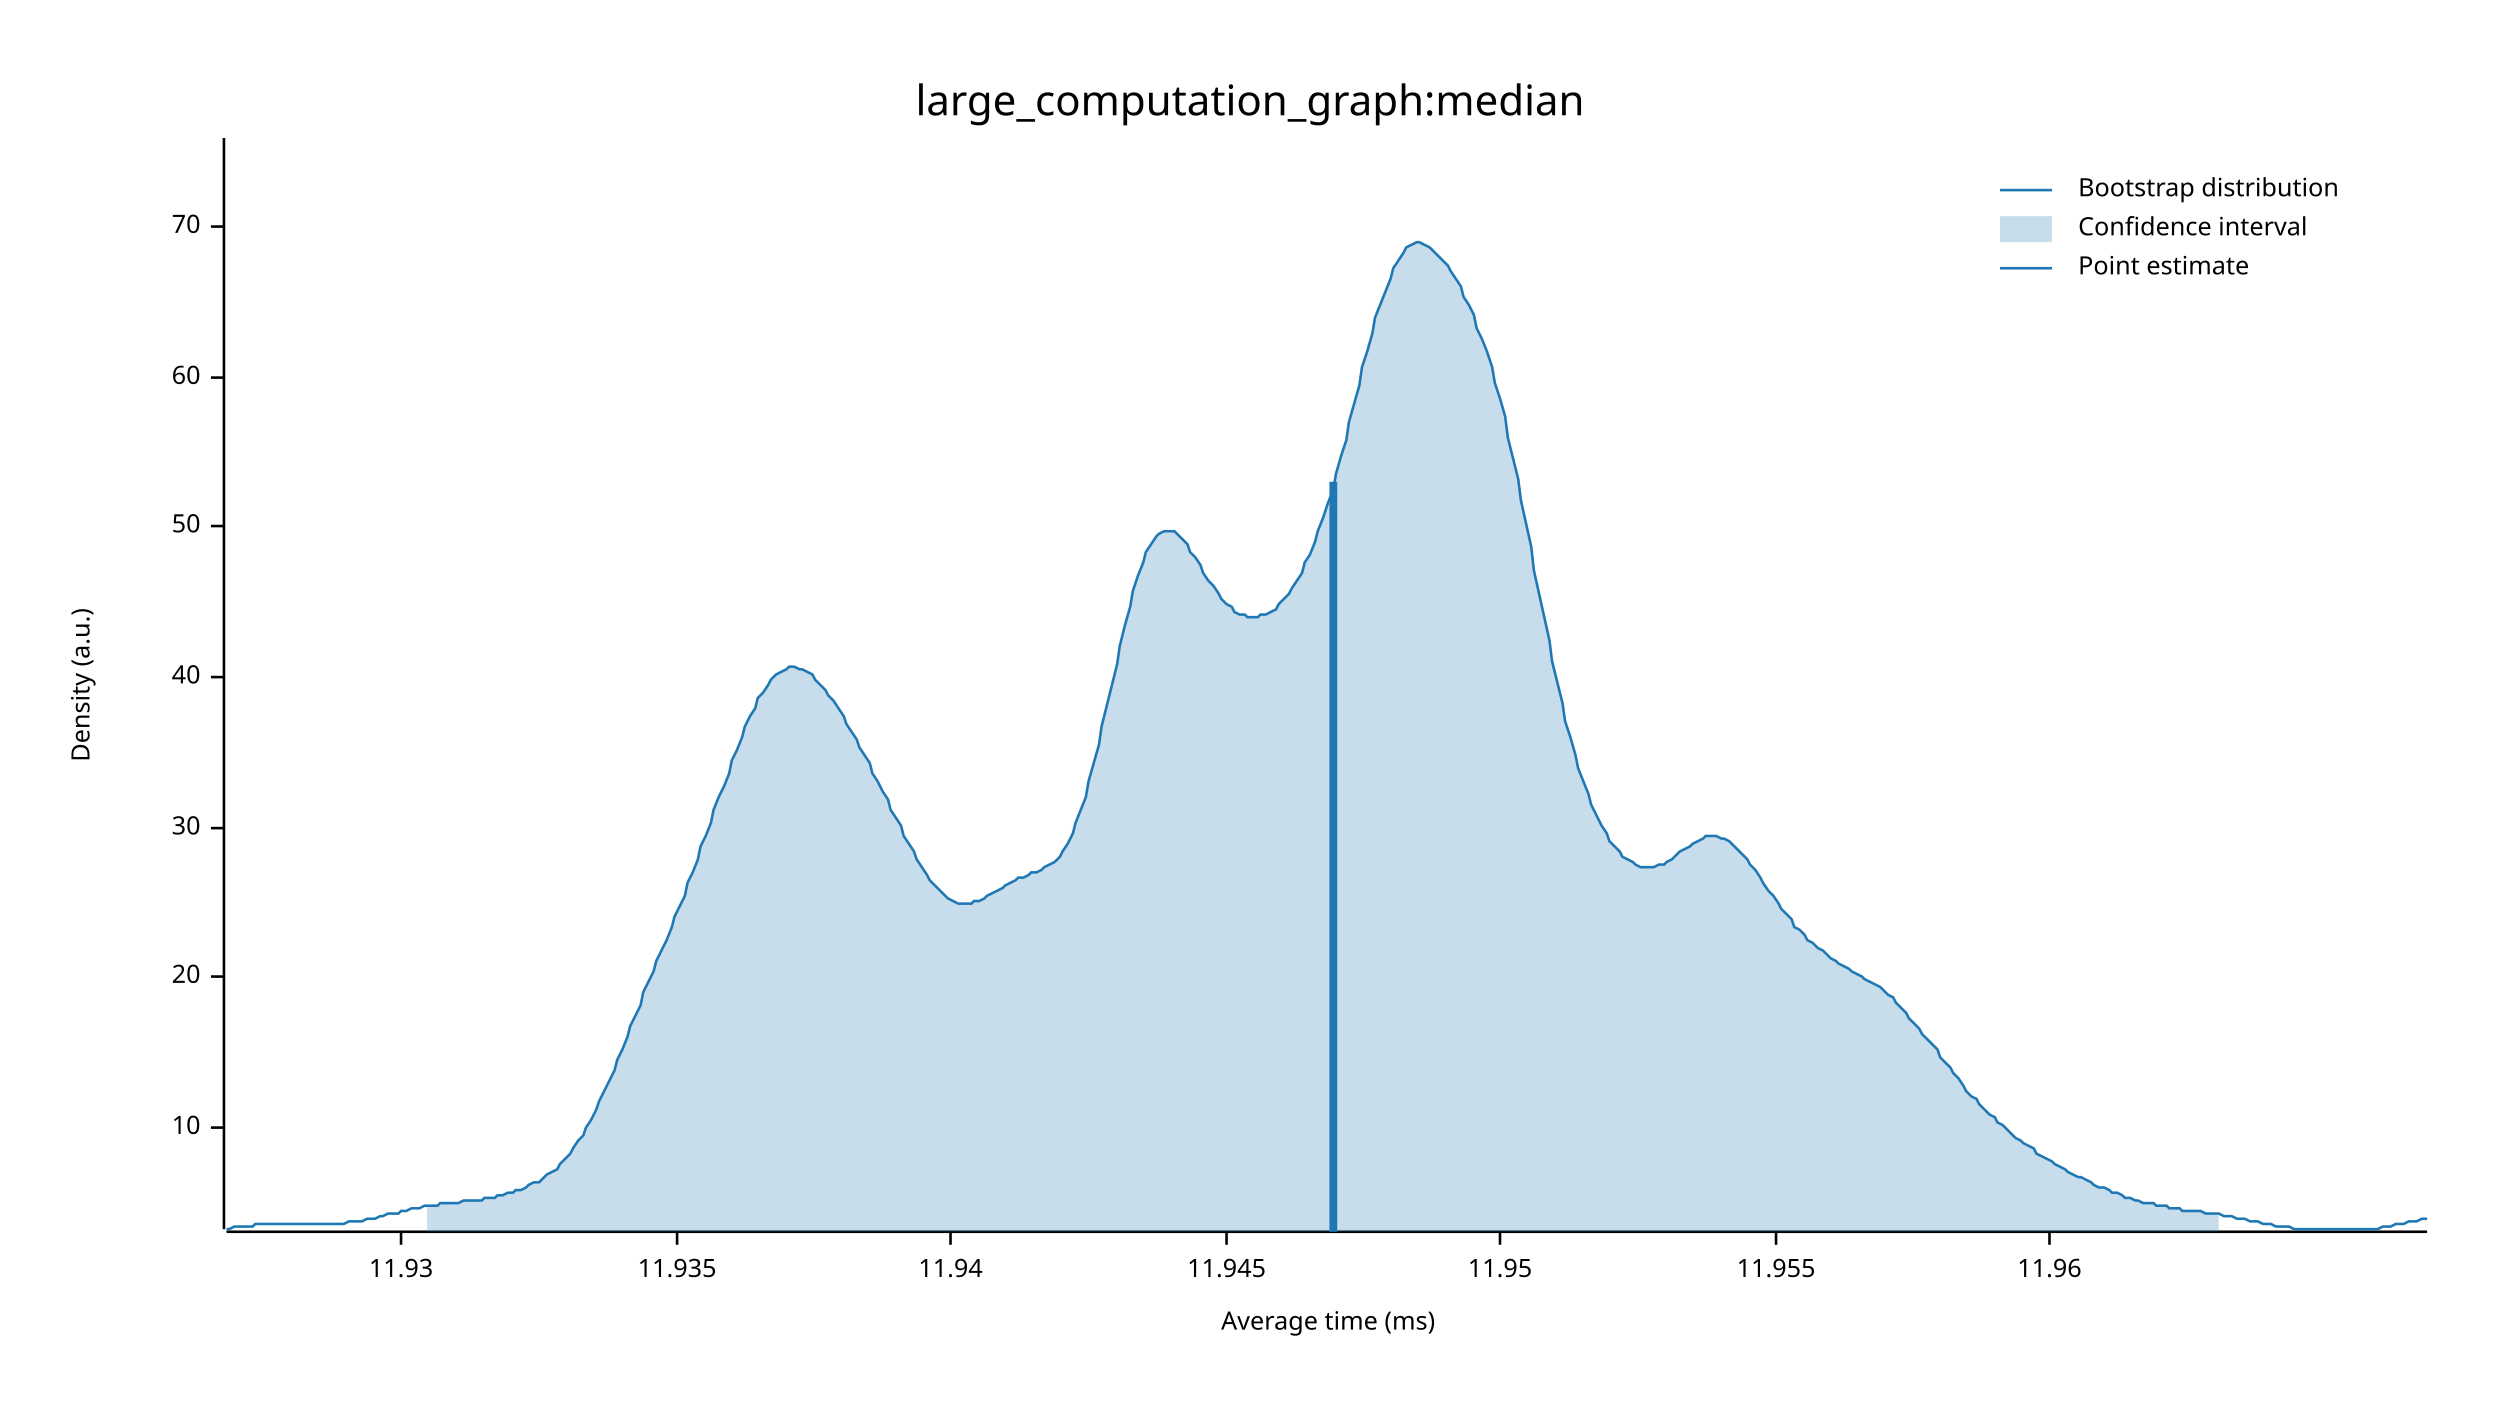
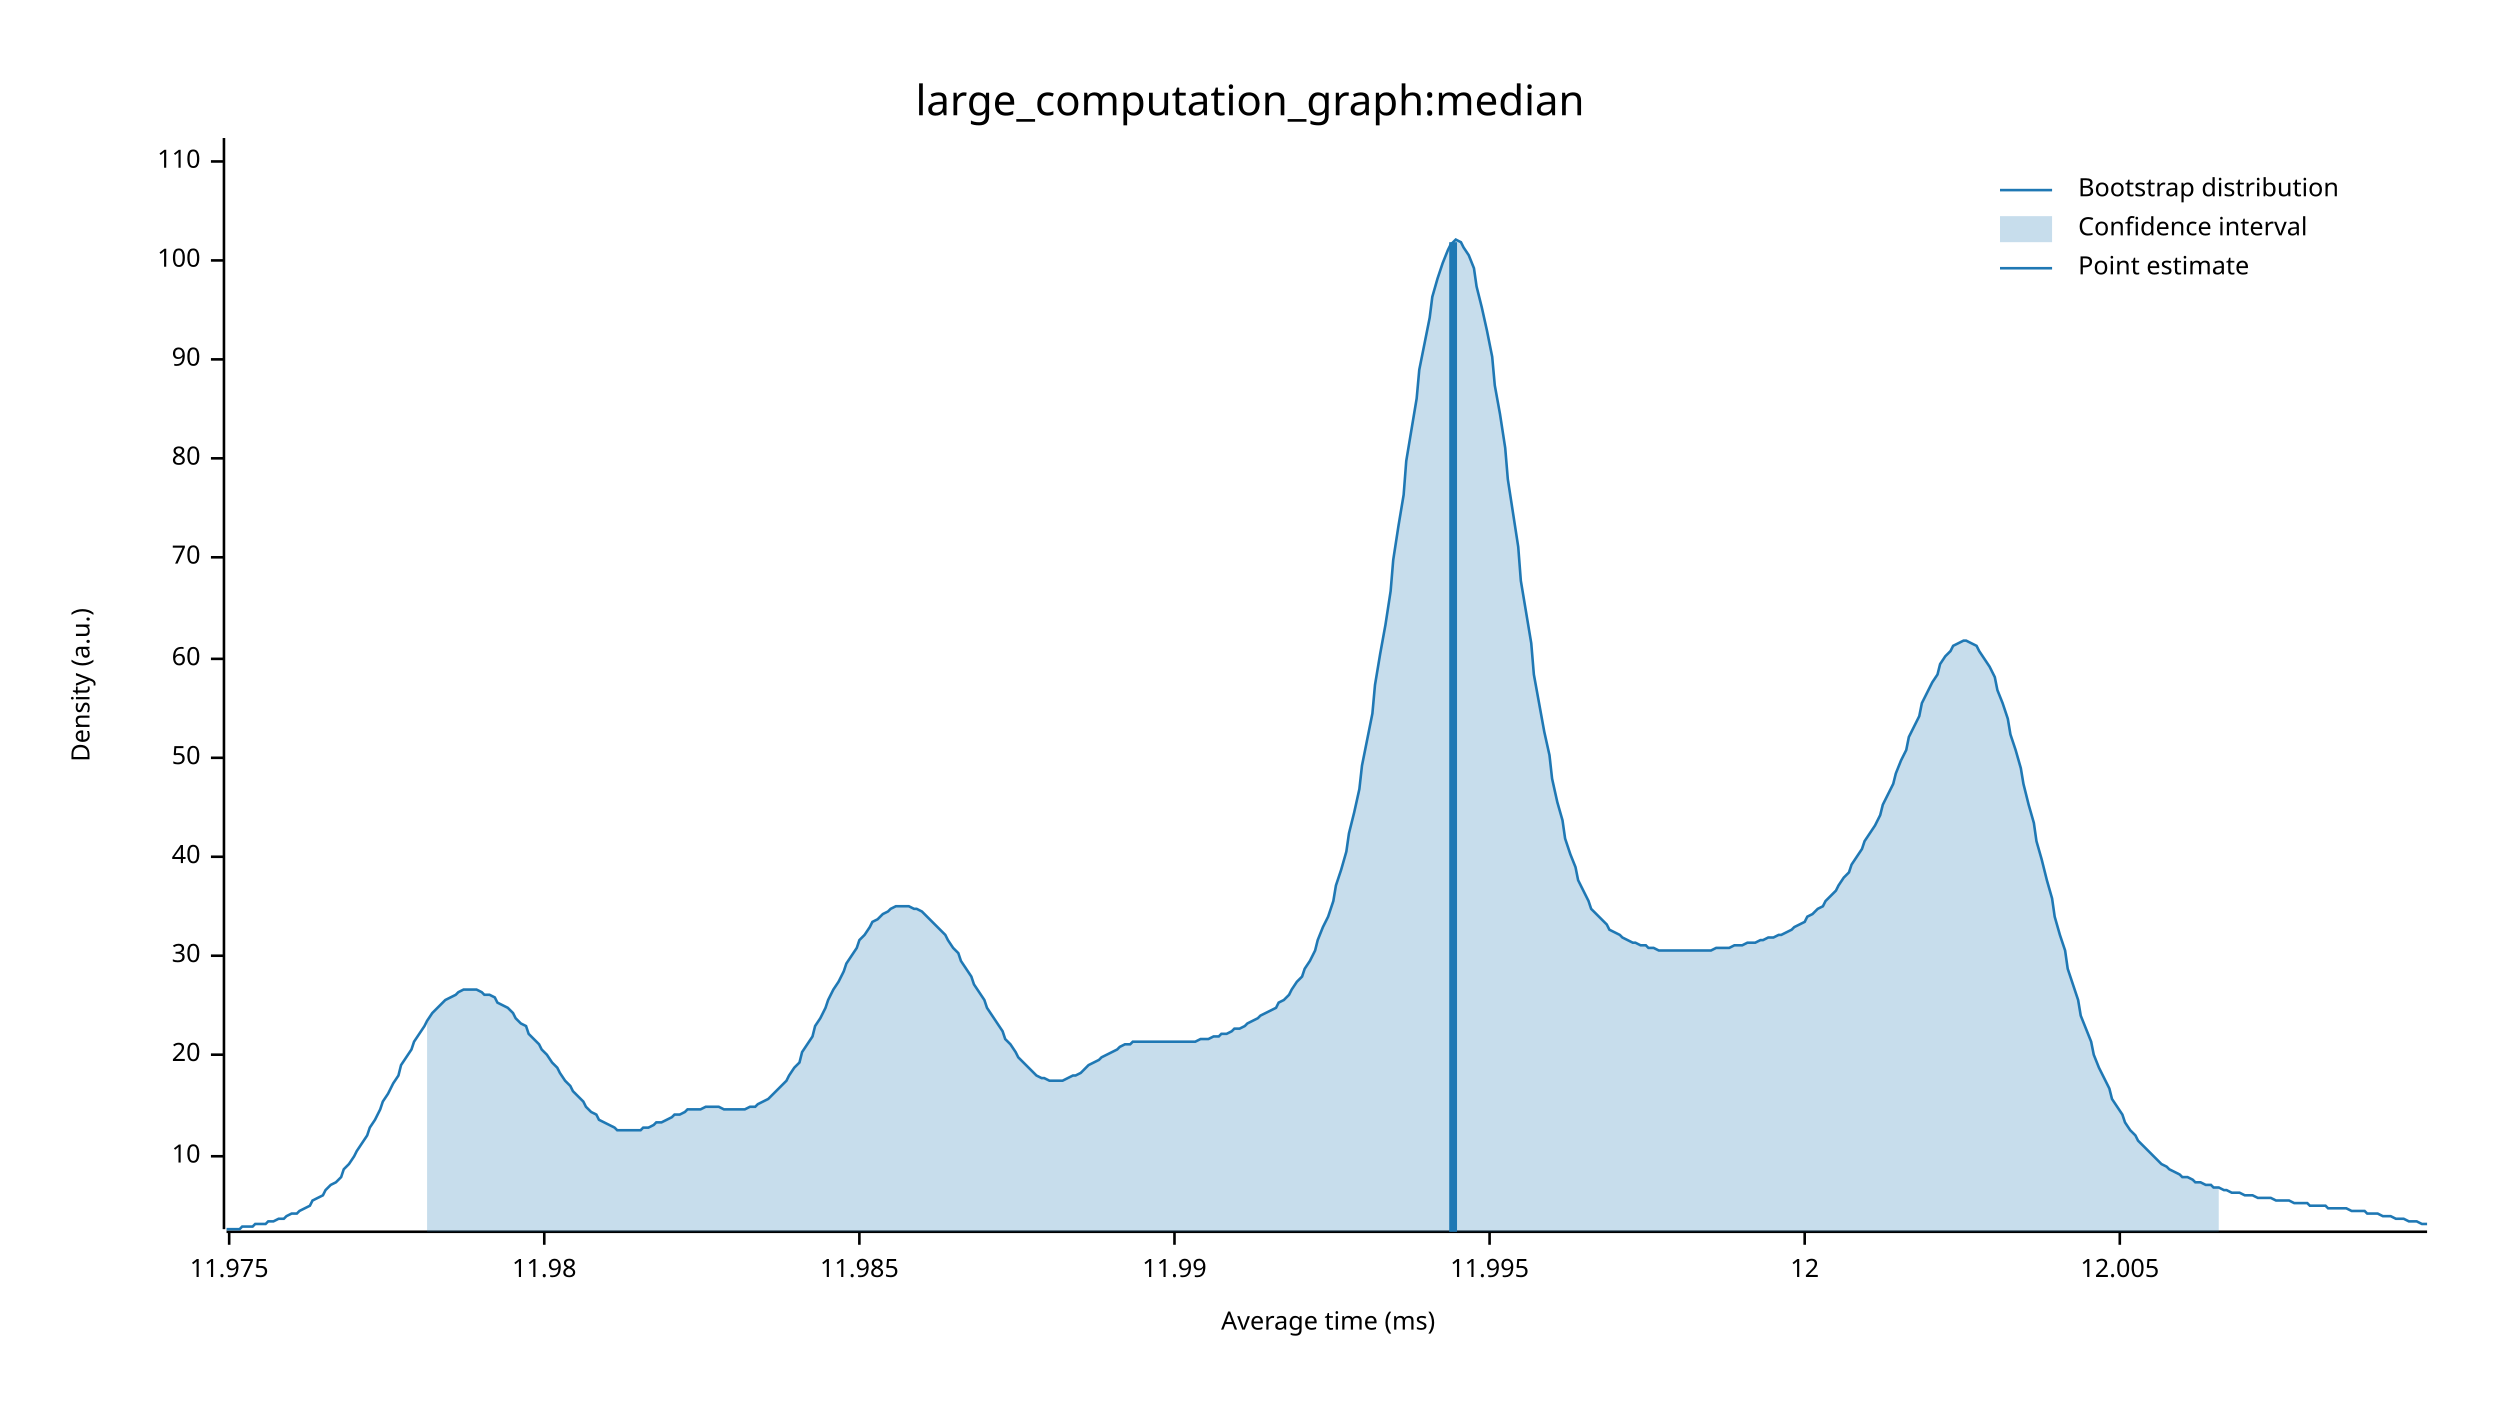
<svg xmlns="http://www.w3.org/2000/svg" width="960" height="540" viewBox="0 0 960 540">
  <text x="480" y="32" dy="0.76em" text-anchor="middle" font-family="sans-serif" font-size="16.129" opacity="1" fill="#000000">
large_computation_graph:median
</text>
  <text x="27" y="263" dy="0.76em" text-anchor="middle" font-family="sans-serif" font-size="9.677" opacity="1" fill="#000000" transform="rotate(270, 27, 263)">
Density (a.u.)
</text>
  <text x="510" y="513" dy="-0.5ex" text-anchor="middle" font-family="sans-serif" font-size="9.677" opacity="1" fill="#000000">
Average time (ms)
</text>
  <polyline fill="none" opacity="1" stroke="#000000" stroke-width="1" points="86,53 86,472 " />
-   <text x="77" y="433" dy="0.5ex" text-anchor="end" font-family="sans-serif" font-size="9.677" opacity="1" fill="#000000">
+   <text x="77" y="444" dy="0.5ex" text-anchor="end" font-family="sans-serif" font-size="9.677" opacity="1" fill="#000000">
10
</text>
-   <polyline fill="none" opacity="1" stroke="#000000" stroke-width="1" points="81,433 86,433 " />
-   <text x="77" y="375" dy="0.5ex" text-anchor="end" font-family="sans-serif" font-size="9.677" opacity="1" fill="#000000">
+   <polyline fill="none" opacity="1" stroke="#000000" stroke-width="1" points="81,444 86,444 " />
+   <text x="77" y="405" dy="0.5ex" text-anchor="end" font-family="sans-serif" font-size="9.677" opacity="1" fill="#000000">
20
</text>
-   <polyline fill="none" opacity="1" stroke="#000000" stroke-width="1" points="81,375 86,375 " />
-   <text x="77" y="318" dy="0.5ex" text-anchor="end" font-family="sans-serif" font-size="9.677" opacity="1" fill="#000000">
+   <polyline fill="none" opacity="1" stroke="#000000" stroke-width="1" points="81,405 86,405 " />
+   <text x="77" y="367" dy="0.5ex" text-anchor="end" font-family="sans-serif" font-size="9.677" opacity="1" fill="#000000">
30
</text>
-   <polyline fill="none" opacity="1" stroke="#000000" stroke-width="1" points="81,318 86,318 " />
-   <text x="77" y="260" dy="0.5ex" text-anchor="end" font-family="sans-serif" font-size="9.677" opacity="1" fill="#000000">
+   <polyline fill="none" opacity="1" stroke="#000000" stroke-width="1" points="81,367 86,367 " />
+   <text x="77" y="329" dy="0.5ex" text-anchor="end" font-family="sans-serif" font-size="9.677" opacity="1" fill="#000000">
40
</text>
-   <polyline fill="none" opacity="1" stroke="#000000" stroke-width="1" points="81,260 86,260 " />
-   <text x="77" y="202" dy="0.5ex" text-anchor="end" font-family="sans-serif" font-size="9.677" opacity="1" fill="#000000">
+   <polyline fill="none" opacity="1" stroke="#000000" stroke-width="1" points="81,329 86,329 " />
+   <text x="77" y="291" dy="0.5ex" text-anchor="end" font-family="sans-serif" font-size="9.677" opacity="1" fill="#000000">
50
</text>
-   <polyline fill="none" opacity="1" stroke="#000000" stroke-width="1" points="81,202 86,202 " />
-   <text x="77" y="145" dy="0.5ex" text-anchor="end" font-family="sans-serif" font-size="9.677" opacity="1" fill="#000000">
+   <polyline fill="none" opacity="1" stroke="#000000" stroke-width="1" points="81,291 86,291 " />
+   <text x="77" y="253" dy="0.5ex" text-anchor="end" font-family="sans-serif" font-size="9.677" opacity="1" fill="#000000">
60
</text>
-   <polyline fill="none" opacity="1" stroke="#000000" stroke-width="1" points="81,145 86,145 " />
-   <text x="77" y="87" dy="0.5ex" text-anchor="end" font-family="sans-serif" font-size="9.677" opacity="1" fill="#000000">
+   <polyline fill="none" opacity="1" stroke="#000000" stroke-width="1" points="81,253 86,253 " />
+   <text x="77" y="214" dy="0.5ex" text-anchor="end" font-family="sans-serif" font-size="9.677" opacity="1" fill="#000000">
70
</text>
-   <polyline fill="none" opacity="1" stroke="#000000" stroke-width="1" points="81,87 86,87 " />
+   <polyline fill="none" opacity="1" stroke="#000000" stroke-width="1" points="81,214 86,214 " />
+   <text x="77" y="176" dy="0.5ex" text-anchor="end" font-family="sans-serif" font-size="9.677" opacity="1" fill="#000000">
+ 80
+ </text>
+   <polyline fill="none" opacity="1" stroke="#000000" stroke-width="1" points="81,176 86,176 " />
+   <text x="77" y="138" dy="0.5ex" text-anchor="end" font-family="sans-serif" font-size="9.677" opacity="1" fill="#000000">
+ 90
+ </text>
+   <polyline fill="none" opacity="1" stroke="#000000" stroke-width="1" points="81,138 86,138 " />
+   <text x="77" y="100" dy="0.5ex" text-anchor="end" font-family="sans-serif" font-size="9.677" opacity="1" fill="#000000">
+ 100
+ </text>
+   <polyline fill="none" opacity="1" stroke="#000000" stroke-width="1" points="81,100 86,100 " />
+   <text x="77" y="62" dy="0.5ex" text-anchor="end" font-family="sans-serif" font-size="9.677" opacity="1" fill="#000000">
+ 110
+ </text>
+   <polyline fill="none" opacity="1" stroke="#000000" stroke-width="1" points="81,62 86,62 " />
  <polyline fill="none" opacity="1" stroke="#000000" stroke-width="1" points="87,473 932,473 " />
-   <text x="154" y="483" dy="0.76em" text-anchor="middle" font-family="sans-serif" font-size="9.677" opacity="1" fill="#000000">
- 11.93
+   <text x="88" y="483" dy="0.76em" text-anchor="middle" font-family="sans-serif" font-size="9.677" opacity="1" fill="#000000">
+ 11.975
</text>
-   <polyline fill="none" opacity="1" stroke="#000000" stroke-width="1" points="154,473 154,478 " />
-   <text x="260" y="483" dy="0.76em" text-anchor="middle" font-family="sans-serif" font-size="9.677" opacity="1" fill="#000000">
- 11.935
+   <polyline fill="none" opacity="1" stroke="#000000" stroke-width="1" points="88,473 88,478 " />
+   <text x="209" y="483" dy="0.76em" text-anchor="middle" font-family="sans-serif" font-size="9.677" opacity="1" fill="#000000">
+ 11.98
</text>
-   <polyline fill="none" opacity="1" stroke="#000000" stroke-width="1" points="260,473 260,478 " />
-   <text x="365" y="483" dy="0.76em" text-anchor="middle" font-family="sans-serif" font-size="9.677" opacity="1" fill="#000000">
- 11.94
+   <polyline fill="none" opacity="1" stroke="#000000" stroke-width="1" points="209,473 209,478 " />
+   <text x="330" y="483" dy="0.76em" text-anchor="middle" font-family="sans-serif" font-size="9.677" opacity="1" fill="#000000">
+ 11.985
</text>
-   <polyline fill="none" opacity="1" stroke="#000000" stroke-width="1" points="365,473 365,478 " />
-   <text x="471" y="483" dy="0.76em" text-anchor="middle" font-family="sans-serif" font-size="9.677" opacity="1" fill="#000000">
- 11.945
+   <polyline fill="none" opacity="1" stroke="#000000" stroke-width="1" points="330,473 330,478 " />
+   <text x="451" y="483" dy="0.76em" text-anchor="middle" font-family="sans-serif" font-size="9.677" opacity="1" fill="#000000">
+ 11.99
</text>
-   <polyline fill="none" opacity="1" stroke="#000000" stroke-width="1" points="471,473 471,478 " />
-   <text x="576" y="483" dy="0.76em" text-anchor="middle" font-family="sans-serif" font-size="9.677" opacity="1" fill="#000000">
- 11.95
+   <polyline fill="none" opacity="1" stroke="#000000" stroke-width="1" points="451,473 451,478 " />
+   <text x="572" y="483" dy="0.76em" text-anchor="middle" font-family="sans-serif" font-size="9.677" opacity="1" fill="#000000">
+ 11.995
</text>
-   <polyline fill="none" opacity="1" stroke="#000000" stroke-width="1" points="576,473 576,478 " />
-   <text x="682" y="483" dy="0.76em" text-anchor="middle" font-family="sans-serif" font-size="9.677" opacity="1" fill="#000000">
- 11.955
+   <polyline fill="none" opacity="1" stroke="#000000" stroke-width="1" points="572,473 572,478 " />
+   <text x="693" y="483" dy="0.76em" text-anchor="middle" font-family="sans-serif" font-size="9.677" opacity="1" fill="#000000">
+ 12
</text>
-   <polyline fill="none" opacity="1" stroke="#000000" stroke-width="1" points="682,473 682,478 " />
-   <text x="787" y="483" dy="0.76em" text-anchor="middle" font-family="sans-serif" font-size="9.677" opacity="1" fill="#000000">
- 11.96
+   <polyline fill="none" opacity="1" stroke="#000000" stroke-width="1" points="693,473 693,478 " />
+   <text x="814" y="483" dy="0.76em" text-anchor="middle" font-family="sans-serif" font-size="9.677" opacity="1" fill="#000000">
+ 12.005
</text>
-   <polyline fill="none" opacity="1" stroke="#000000" stroke-width="1" points="787,473 787,478 " />
-   <polyline fill="none" opacity="1" stroke="#1F78B4" stroke-width="1" points="87,472 88,472 90,471 92,471 93,471 95,471 97,471 98,470 100,470 102,470 103,470 105,470 107,470 109,470 110,470 112,470 114,470 115,470 117,470 119,470 120,470 122,470 124,470 125,470 127,470 129,470 131,470 132,470 134,469 136,469 137,469 139,469 141,468 142,468 144,468 146,467 147,467 149,466 151,466 153,466 154,465 156,465 158,464 159,464 161,464 163,463 164,463 166,463 168,463 169,462 171,462 173,462 175,462 176,462 178,461 180,461 181,461 183,461 185,461 186,460 188,460 190,460 191,459 193,459 195,458 197,458 198,457 200,457 202,456 203,455 205,454 207,454 208,453 210,451 212,450 214,449 215,447 217,445 219,443 220,441 222,438 224,436 225,433 227,430 229,426 230,423 232,419 234,415 236,411 237,407 239,403 241,398 242,394 244,390 246,386 247,381 249,377 251,373 252,369 254,365 256,361 258,356 259,352 261,348 263,344 264,339 266,335 268,330 269,325 271,321 273,316 274,311 276,306 278,302 280,297 281,292 283,288 285,283 286,279 288,275 290,272 291,268 293,266 295,263 296,261 298,259 300,258 302,257 303,256 305,256 307,257 308,257 310,258 312,259 313,261 315,263 317,265 318,267 320,269 322,272 324,275 325,278 327,281 329,284 330,287 332,290 334,293 335,297 337,300 339,304 341,307 342,311 344,314 346,317 347,321 349,324 351,327 352,330 354,333 356,336 357,338 359,340 361,342 363,344 364,345 366,346 368,347 369,347 371,347 373,347 374,346 376,346 378,345 379,344 381,343 383,342 385,341 386,340 388,339 390,338 391,337 393,337 395,336 396,335 398,335 400,334 401,333 403,332 405,331 407,329 408,327 410,324 412,320 413,316 415,311 417,306 418,300 420,293 422,286 423,279 425,271 427,263 429,255 430,248 432,240 434,233 435,227 437,221 439,216 440,212 442,209 444,206 445,205 447,204 449,204 451,204 452,205 454,207 456,209 457,212 459,214 461,217 462,220 464,223 466,225 468,228 469,230 471,232 473,233 474,235 476,236 478,236 479,237 481,237 483,237 484,236 486,236 488,235 490,234 491,232 493,230 495,228 496,226 498,223 500,220 501,216 503,213 505,208 506,204 508,199 510,193 512,188 513,182 515,175 517,169 518,162 520,155 522,148 523,141 525,135 527,128 528,122 530,117 532,112 534,107 535,103 537,100 539,97 540,95 542,94 544,93 545,93 547,94 549,95 550,96 552,98 554,100 556,102 557,104 559,107 561,110 562,114 564,117 566,121 567,126 569,130 571,135 573,141 574,147 576,153 578,160 579,168 581,176 583,184 584,192 586,201 588,210 589,219 591,228 593,237 595,246 596,254 598,262 600,270 601,277 603,283 605,290 606,295 608,300 610,305 611,309 613,313 615,317 617,320 618,323 620,325 622,327 623,329 625,330 627,331 628,332 630,333 632,333 633,333 635,333 637,332 639,332 640,331 642,330 644,328 645,327 647,326 649,325 650,324 652,323 654,322 655,321 657,321 659,321 661,322 662,322 664,323 666,325 667,326 669,328 671,330 672,332 674,334 676,337 677,339 679,342 681,344 683,347 684,349 686,351 688,353 689,356 691,357 693,359 694,361 696,362 698,364 700,365 701,366 703,368 705,369 706,370 708,371 710,372 711,373 713,374 715,375 716,376 718,377 720,378 722,379 723,380 725,382 727,383 728,385 730,387 732,389 733,391 735,393 737,395 738,397 740,399 742,401 744,403 745,406 747,408 749,410 750,412 752,414 754,417 755,419 757,421 759,422 760,424 762,426 764,428 766,429 767,431 769,432 771,434 772,435 774,437 776,438 777,439 779,440 781,441 782,443 784,444 786,445 788,446 789,447 791,448 793,449 794,450 796,451 798,452 799,452 801,453 803,454 804,455 806,456 808,456 810,457 811,458 813,458 815,459 816,460 818,460 820,461 821,461 823,462 825,462 827,462 828,463 830,463 832,463 833,464 835,464 837,464 838,465 840,465 842,465 843,465 845,465 847,466 849,466 850,466 852,466 854,467 855,467 857,467 859,468 860,468 862,468 864,469 865,469 867,469 869,470 871,470 872,470 874,471 876,471 877,471 879,471 881,472 882,472 884,472 886,472 887,472 889,472 891,472 893,472 894,472 896,472 898,472 899,472 901,472 903,472 904,472 906,472 908,472 909,472 911,472 913,472 915,471 916,471 918,471 920,470 921,470 923,470 925,469 926,469 928,469 930,468 932,468 " />
-   <polygon opacity="0.25" fill="#1F78B4" points="164,463 166,463 168,463 169,462 171,462 173,462 175,462 176,462 178,461 180,461 181,461 183,461 185,461 186,460 188,460 190,460 191,459 193,459 195,458 197,458 198,457 200,457 202,456 203,455 205,454 207,454 208,453 210,451 212,450 214,449 215,447 217,445 219,443 220,441 222,438 224,436 225,433 227,430 229,426 230,423 232,419 234,415 236,411 237,407 239,403 241,398 242,394 244,390 246,386 247,381 249,377 251,373 252,369 254,365 256,361 258,356 259,352 261,348 263,344 264,339 266,335 268,330 269,325 271,321 273,316 274,311 276,306 278,302 280,297 281,292 283,288 285,283 286,279 288,275 290,272 291,268 293,266 295,263 296,261 298,259 300,258 302,257 303,256 305,256 307,257 308,257 310,258 312,259 313,261 315,263 317,265 318,267 320,269 322,272 324,275 325,278 327,281 329,284 330,287 332,290 334,293 335,297 337,300 339,304 341,307 342,311 344,314 346,317 347,321 349,324 351,327 352,330 354,333 356,336 357,338 359,340 361,342 363,344 364,345 366,346 368,347 369,347 371,347 373,347 374,346 376,346 378,345 379,344 381,343 383,342 385,341 386,340 388,339 390,338 391,337 393,337 395,336 396,335 398,335 400,334 401,333 403,332 405,331 407,329 408,327 410,324 412,320 413,316 415,311 417,306 418,300 420,293 422,286 423,279 425,271 427,263 429,255 430,248 432,240 434,233 435,227 437,221 439,216 440,212 442,209 444,206 445,205 447,204 449,204 451,204 452,205 454,207 456,209 457,212 459,214 461,217 462,220 464,223 466,225 468,228 469,230 471,232 473,233 474,235 476,236 478,236 479,237 481,237 483,237 484,236 486,236 488,235 490,234 491,232 493,230 495,228 496,226 498,223 500,220 501,216 503,213 505,208 506,204 508,199 510,193 512,188 513,182 515,175 517,169 518,162 520,155 522,148 523,141 525,135 527,128 528,122 530,117 532,112 534,107 535,103 537,100 539,97 540,95 542,94 544,93 545,93 547,94 549,95 550,96 552,98 554,100 556,102 557,104 559,107 561,110 562,114 564,117 566,121 567,126 569,130 571,135 573,141 574,147 576,153 578,160 579,168 581,176 583,184 584,192 586,201 588,210 589,219 591,228 593,237 595,246 596,254 598,262 600,270 601,277 603,283 605,290 606,295 608,300 610,305 611,309 613,313 615,317 617,320 618,323 620,325 622,327 623,329 625,330 627,331 628,332 630,333 632,333 633,333 635,333 637,332 639,332 640,331 642,330 644,328 645,327 647,326 649,325 650,324 652,323 654,322 655,321 657,321 659,321 661,322 662,322 664,323 666,325 667,326 669,328 671,330 672,332 674,334 676,337 677,339 679,342 681,344 683,347 684,349 686,351 688,353 689,356 691,357 693,359 694,361 696,362 698,364 700,365 701,366 703,368 705,369 706,370 708,371 710,372 711,373 713,374 715,375 716,376 718,377 720,378 722,379 723,380 725,382 727,383 728,385 730,387 732,389 733,391 735,393 737,395 738,397 740,399 742,401 744,403 745,406 747,408 749,410 750,412 752,414 754,417 755,419 757,421 759,422 760,424 762,426 764,428 766,429 767,431 769,432 771,434 772,435 774,437 776,438 777,439 779,440 781,441 782,443 784,444 786,445 788,446 789,447 791,448 793,449 794,450 796,451 798,452 799,452 801,453 803,454 804,455 806,456 808,456 810,457 811,458 813,458 815,459 816,460 818,460 820,461 821,461 823,462 825,462 827,462 828,463 830,463 832,463 833,464 835,464 837,464 838,465 840,465 842,465 843,465 845,465 847,466 849,466 850,466 852,466 852,473 164,473 " />
-   <polyline fill="none" opacity="1" stroke="#1F78B4" stroke-width="3" points="512,473 512,185 " />
+   <polyline fill="none" opacity="1" stroke="#000000" stroke-width="1" points="814,473 814,478 " />
+   <polyline fill="none" opacity="1" stroke="#1F78B4" stroke-width="1" points="87,472 88,472 90,472 92,472 93,471 95,471 97,471 98,470 100,470 102,470 103,469 105,469 107,468 109,468 110,467 112,466 114,466 115,465 117,464 119,463 120,461 122,460 124,459 125,457 127,455 129,454 131,452 132,449 134,447 136,444 137,442 139,439 141,436 142,433 144,430 146,426 147,423 149,420 151,416 153,413 154,409 156,406 158,403 159,400 161,397 163,394 164,392 166,389 168,387 169,386 171,384 173,383 175,382 176,381 178,380 180,380 181,380 183,380 185,381 186,382 188,382 190,383 191,385 193,386 195,387 197,389 198,391 200,393 202,394 203,397 205,399 207,401 208,403 210,405 212,408 214,410 215,412 217,415 219,417 220,419 222,421 224,423 225,425 227,427 229,428 230,430 232,431 234,432 236,433 237,434 239,434 241,434 242,434 244,434 246,434 247,433 249,433 251,432 252,431 254,431 256,430 258,429 259,428 261,428 263,427 264,426 266,426 268,426 269,426 271,425 273,425 274,425 276,425 278,426 280,426 281,426 283,426 285,426 286,426 288,425 290,425 291,424 293,423 295,422 296,421 298,419 300,417 302,415 303,413 305,410 307,408 308,404 310,401 312,398 313,394 315,391 317,387 318,384 320,380 322,377 324,373 325,370 327,367 329,364 330,361 332,359 334,356 335,354 337,353 339,351 341,350 342,349 344,348 346,348 347,348 349,348 351,349 352,349 354,350 356,352 357,353 359,355 361,357 363,359 364,361 366,364 368,366 369,369 371,372 373,375 374,378 376,381 378,384 379,387 381,390 383,393 385,396 386,399 388,401 390,404 391,406 393,408 395,410 396,411 398,413 400,414 401,414 403,415 405,415 407,415 408,415 410,414 412,413 413,413 415,412 417,410 418,409 420,408 422,407 423,406 425,405 427,404 429,403 430,402 432,401 434,401 435,400 437,400 439,400 440,400 442,400 444,400 445,400 447,400 449,400 451,400 452,400 454,400 456,400 457,400 459,400 461,399 462,399 464,399 466,398 468,398 469,397 471,397 473,396 474,395 476,395 478,394 479,393 481,392 483,391 484,390 486,389 488,388 490,387 491,385 493,384 495,382 496,380 498,377 500,375 501,372 503,369 505,365 506,361 508,356 510,352 512,346 513,340 515,334 517,327 518,320 520,312 522,303 523,294 525,284 527,274 528,263 530,251 532,240 534,227 535,215 537,202 539,190 540,177 542,165 544,153 545,142 547,132 549,122 550,114 552,107 554,101 556,96 557,94 559,92 561,93 562,95 564,98 566,103 567,110 569,118 571,127 573,137 574,148 576,159 578,172 579,184 581,197 583,210 584,223 586,235 588,247 589,259 591,270 593,281 595,290 596,299 598,308 600,315 601,322 603,328 605,333 606,338 608,342 610,346 611,349 613,351 615,353 617,355 618,357 620,358 622,359 623,360 625,361 627,362 628,362 630,363 632,363 633,364 635,364 637,365 639,365 640,365 642,365 644,365 645,365 647,365 649,365 650,365 652,365 654,365 655,365 657,365 659,364 661,364 662,364 664,364 666,363 667,363 669,363 671,362 672,362 674,362 676,361 677,361 679,360 681,360 683,359 684,359 686,358 688,357 689,356 691,355 693,354 694,352 696,351 698,349 700,348 701,346 703,344 705,342 706,340 708,337 710,335 711,332 713,329 715,326 716,323 718,320 720,317 722,313 723,309 725,305 727,301 728,297 730,292 732,288 733,283 735,279 737,275 738,270 740,266 742,262 744,259 745,255 747,252 749,250 750,248 752,247 754,246 755,246 757,247 759,248 760,250 762,253 764,256 766,260 767,265 769,270 771,276 772,282 774,288 776,295 777,301 779,309 781,316 782,323 784,330 786,338 788,345 789,352 791,359 793,365 794,372 796,378 798,384 799,390 801,395 803,400 804,405 806,410 808,414 810,418 811,422 813,425 815,428 816,431 818,434 820,436 821,438 823,440 825,442 827,444 828,445 830,447 832,448 833,449 835,450 837,451 838,452 840,452 842,453 843,454 845,454 847,455 849,455 850,456 852,456 854,457 855,457 857,458 859,458 860,458 862,459 864,459 865,459 867,460 869,460 871,460 872,460 874,461 876,461 877,461 879,461 881,462 882,462 884,462 886,462 887,463 889,463 891,463 893,463 894,464 896,464 898,464 899,464 901,464 903,465 904,465 906,465 908,465 909,466 911,466 913,466 915,467 916,467 918,467 920,468 921,468 923,468 925,469 926,469 928,469 930,470 932,470 " />
+   <polygon opacity="0.25" fill="#1F78B4" points="164,392 166,389 168,387 169,386 171,384 173,383 175,382 176,381 178,380 180,380 181,380 183,380 185,381 186,382 188,382 190,383 191,385 193,386 195,387 197,389 198,391 200,393 202,394 203,397 205,399 207,401 208,403 210,405 212,408 214,410 215,412 217,415 219,417 220,419 222,421 224,423 225,425 227,427 229,428 230,430 232,431 234,432 236,433 237,434 239,434 241,434 242,434 244,434 246,434 247,433 249,433 251,432 252,431 254,431 256,430 258,429 259,428 261,428 263,427 264,426 266,426 268,426 269,426 271,425 273,425 274,425 276,425 278,426 280,426 281,426 283,426 285,426 286,426 288,425 290,425 291,424 293,423 295,422 296,421 298,419 300,417 302,415 303,413 305,410 307,408 308,404 310,401 312,398 313,394 315,391 317,387 318,384 320,380 322,377 324,373 325,370 327,367 329,364 330,361 332,359 334,356 335,354 337,353 339,351 341,350 342,349 344,348 346,348 347,348 349,348 351,349 352,349 354,350 356,352 357,353 359,355 361,357 363,359 364,361 366,364 368,366 369,369 371,372 373,375 374,378 376,381 378,384 379,387 381,390 383,393 385,396 386,399 388,401 390,404 391,406 393,408 395,410 396,411 398,413 400,414 401,414 403,415 405,415 407,415 408,415 410,414 412,413 413,413 415,412 417,410 418,409 420,408 422,407 423,406 425,405 427,404 429,403 430,402 432,401 434,401 435,400 437,400 439,400 440,400 442,400 444,400 445,400 447,400 449,400 451,400 452,400 454,400 456,400 457,400 459,400 461,399 462,399 464,399 466,398 468,398 469,397 471,397 473,396 474,395 476,395 478,394 479,393 481,392 483,391 484,390 486,389 488,388 490,387 491,385 493,384 495,382 496,380 498,377 500,375 501,372 503,369 505,365 506,361 508,356 510,352 512,346 513,340 515,334 517,327 518,320 520,312 522,303 523,294 525,284 527,274 528,263 530,251 532,240 534,227 535,215 537,202 539,190 540,177 542,165 544,153 545,142 547,132 549,122 550,114 552,107 554,101 556,96 557,94 559,92 561,93 562,95 564,98 566,103 567,110 569,118 571,127 573,137 574,148 576,159 578,172 579,184 581,197 583,210 584,223 586,235 588,247 589,259 591,270 593,281 595,290 596,299 598,308 600,315 601,322 603,328 605,333 606,338 608,342 610,346 611,349 613,351 615,353 617,355 618,357 620,358 622,359 623,360 625,361 627,362 628,362 630,363 632,363 633,364 635,364 637,365 639,365 640,365 642,365 644,365 645,365 647,365 649,365 650,365 652,365 654,365 655,365 657,365 659,364 661,364 662,364 664,364 666,363 667,363 669,363 671,362 672,362 674,362 676,361 677,361 679,360 681,360 683,359 684,359 686,358 688,357 689,356 691,355 693,354 694,352 696,351 698,349 700,348 701,346 703,344 705,342 706,340 708,337 710,335 711,332 713,329 715,326 716,323 718,320 720,317 722,313 723,309 725,305 727,301 728,297 730,292 732,288 733,283 735,279 737,275 738,270 740,266 742,262 744,259 745,255 747,252 749,250 750,248 752,247 754,246 755,246 757,247 759,248 760,250 762,253 764,256 766,260 767,265 769,270 771,276 772,282 774,288 776,295 777,301 779,309 781,316 782,323 784,330 786,338 788,345 789,352 791,359 793,365 794,372 796,378 798,384 799,390 801,395 803,400 804,405 806,410 808,414 810,418 811,422 813,425 815,428 816,431 818,434 820,436 821,438 823,440 825,442 827,444 828,445 830,447 832,448 833,449 835,450 837,451 838,452 840,452 842,453 843,454 845,454 847,455 849,455 850,456 852,456 852,473 164,473 " />
+   <polyline fill="none" opacity="1" stroke="#1F78B4" stroke-width="3" points="558,473 558,93 " />
  <text x="798" y="68" dy="0.76em" text-anchor="start" font-family="sans-serif" font-size="9.677" opacity="1" fill="#000000">
Bootstrap distribution
</text>
  <text x="798" y="83" dy="0.76em" text-anchor="start" font-family="sans-serif" font-size="9.677" opacity="1" fill="#000000">
Confidence interval
</text>
  <text x="798" y="98" dy="0.76em" text-anchor="start" font-family="sans-serif" font-size="9.677" opacity="1" fill="#000000">
Point estimate
</text>
  <polyline fill="none" opacity="1" stroke="#1F78B4" stroke-width="1" points="768,73 788,73 " />
  <rect x="768" y="83" width="20" height="10" opacity="0.25" fill="#1F78B4" stroke="none" />
  <polyline fill="none" opacity="1" stroke="#1F78B4" stroke-width="1" points="768,103 788,103 " />
</svg>
